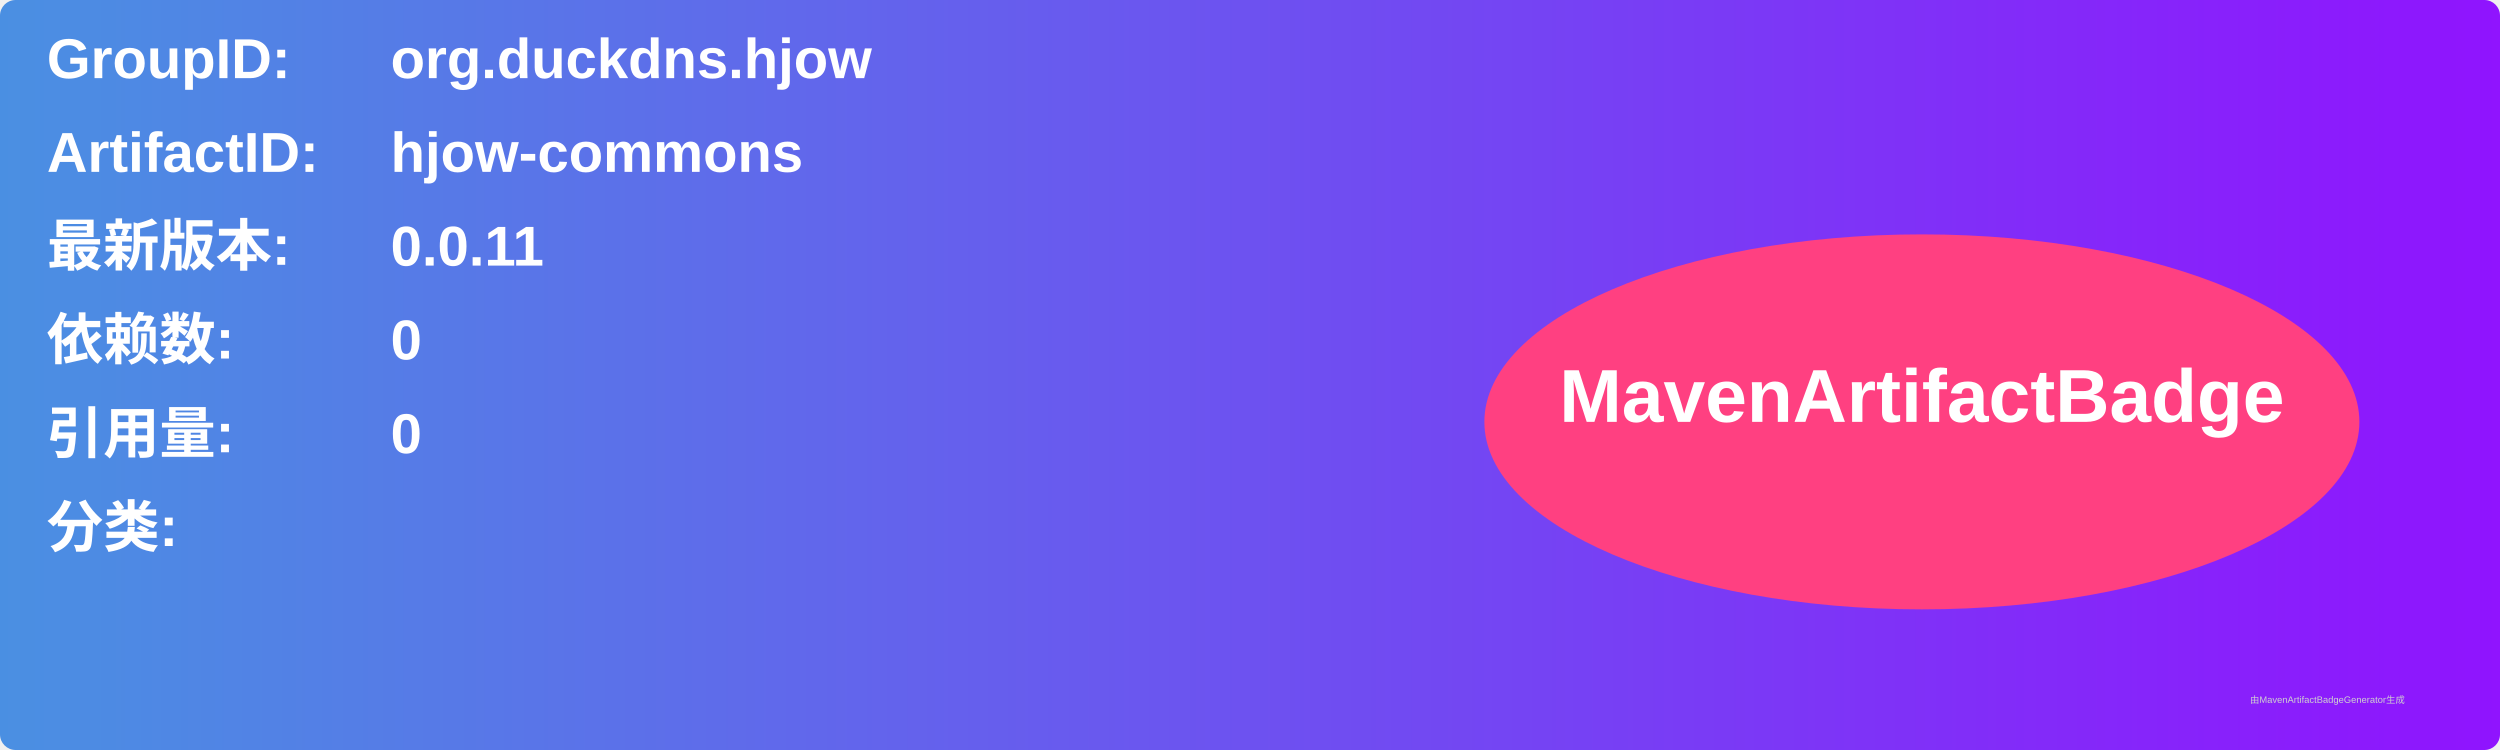
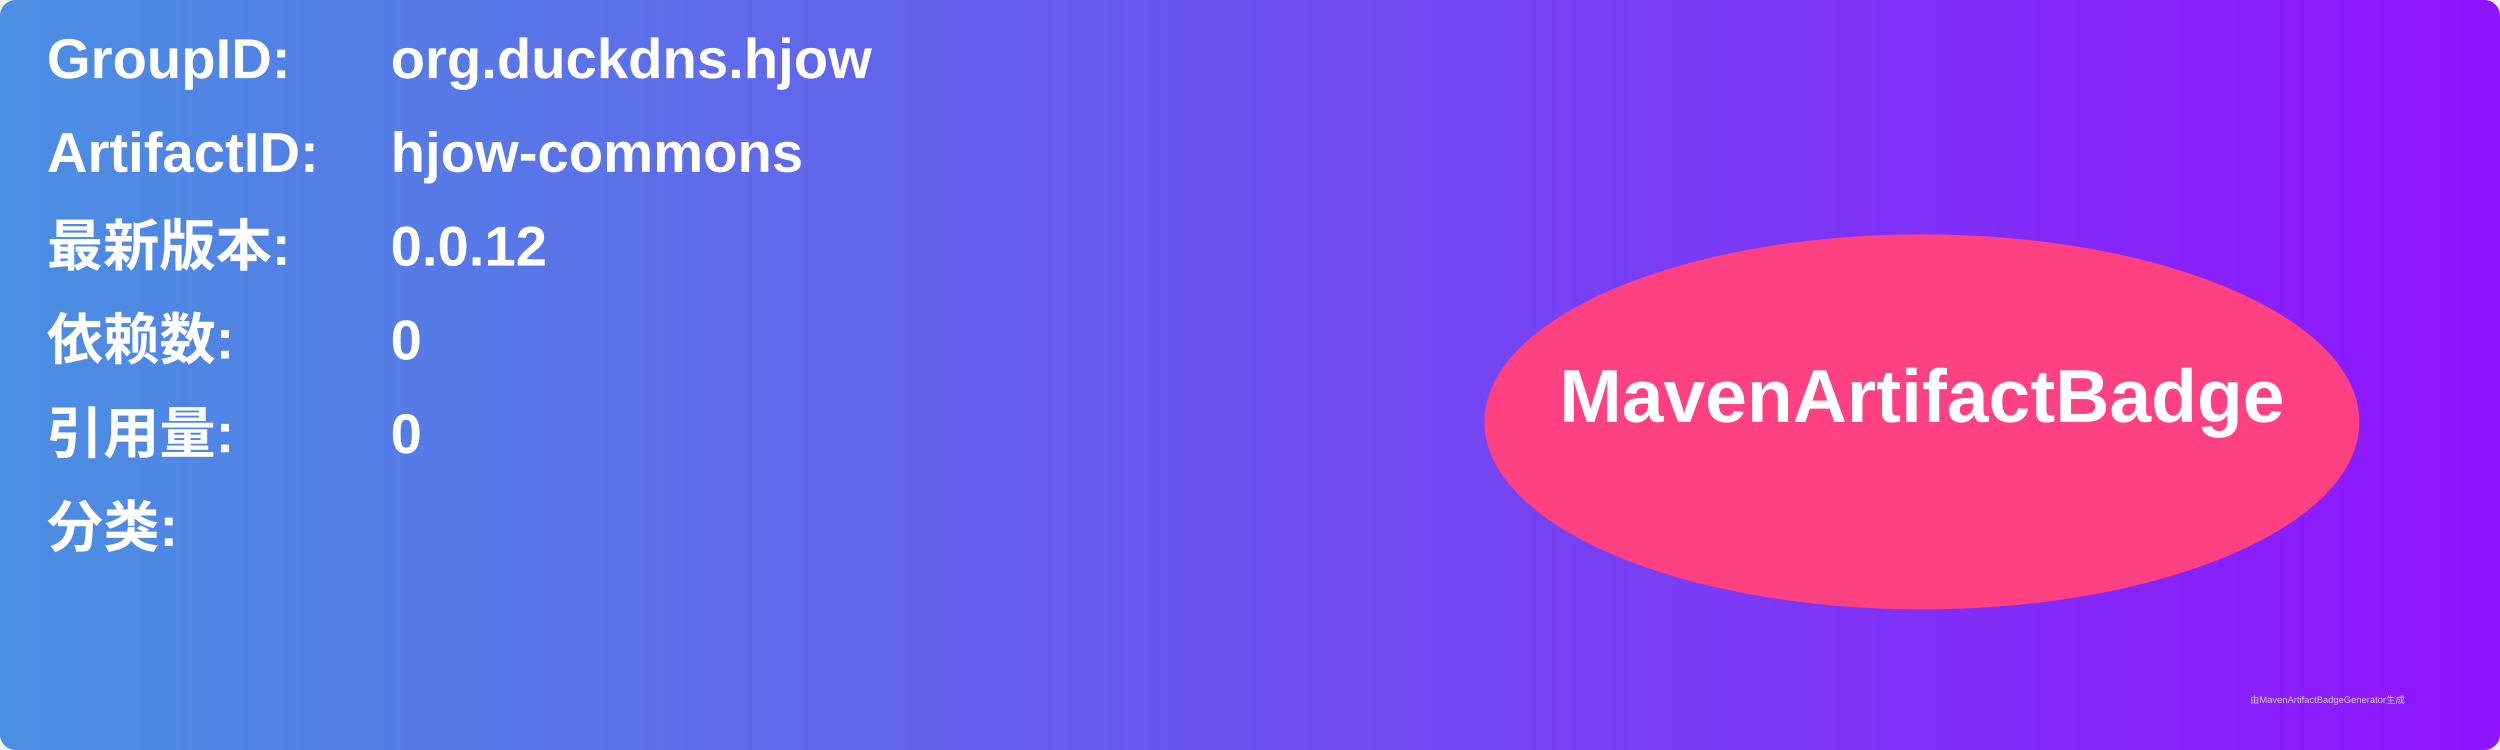
<svg xmlns="http://www.w3.org/2000/svg" width="800" height="240" viewBox="0 0 800 240">
  <linearGradient id="grad" x1="0%" y1="0%" x2="100%" y2="0%">
    <stop offset="0%" stop-color="#4a90e2" />
    <stop offset="100%" stop-color="#9013fe" />
  </linearGradient>
  <rect width="100%" height="100%" rx="5" ry="5" fill="url(#grad)" />
  <g transform="translate(15, 15)">
    <text x="0" y="10" font-family="Arial" font-size="18" fill="white" font-weight="bold" width="260">GroupID:</text>
    <text x="110" y="10" font-family="Arial" font-size="18" fill="white" font-weight="bold" width="460">org.duckdns.hjow</text>
    <text x="0" y="40" font-family="Arial" font-size="18" fill="white" font-weight="bold" width="260">ArtifactID:</text>
    <text x="110" y="40" font-family="Arial" font-size="18" fill="white" font-weight="bold" width="460">hjow-commons</text>
    <text x="0" y="70" font-family="Arial" font-size="18" fill="white" font-weight="bold">最新版本:</text>
    <text x="110" y="70" font-family="Arial" font-size="18" fill="white" font-weight="bold">
-       <tspan font-weight="bold">0.0.11</tspan>
+       <tspan font-weight="bold">0.0.12</tspan>
    </text>
    <text x="0" y="100" font-family="Arial" font-size="18" fill="white" font-weight="bold">依赖数: </text>
    <text x="110" y="100" font-family="Arial" font-size="18" fill="white">
      <tspan font-weight="bold">0</tspan>
    </text>
    <text x="0" y="130" font-family="Arial" font-size="18" fill="white" font-weight="bold">引用量: </text>
    <text x="110" y="130" font-family="Arial" font-size="18" fill="white">
      <tspan font-weight="bold">0</tspan>
    </text>
    <text x="0" y="160" font-family="Arial" font-size="18" fill="white" font-weight="bold">分类:</text>
    <text x="10" y="190" font-family="Arial" font-size="10" fill="white">
      <tspan font-weight="bold" />
    </text>
    <ellipse cx="600" cy="120" rx="140" ry="60" fill="#ff4081" />
    <text x="600" y="120" text-anchor="middle" font-family="Arial" font-size="24" fill="white" font-weight="bold">MavenArtifactBadge</text>
  </g>
  <text x="720" y="225" font-family="Arial" font-size="3" fill="#d0d0d0">由MavenArtifactBadgeGenerator生成</text>
</svg>
